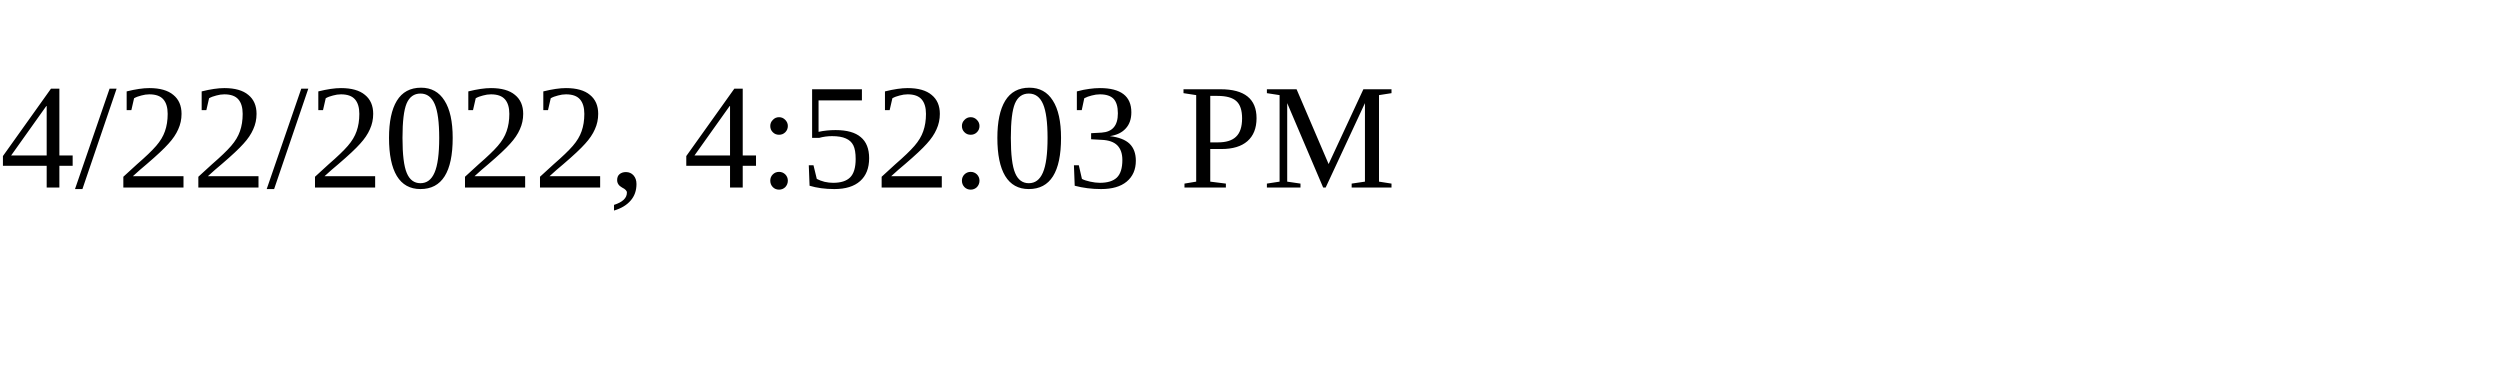
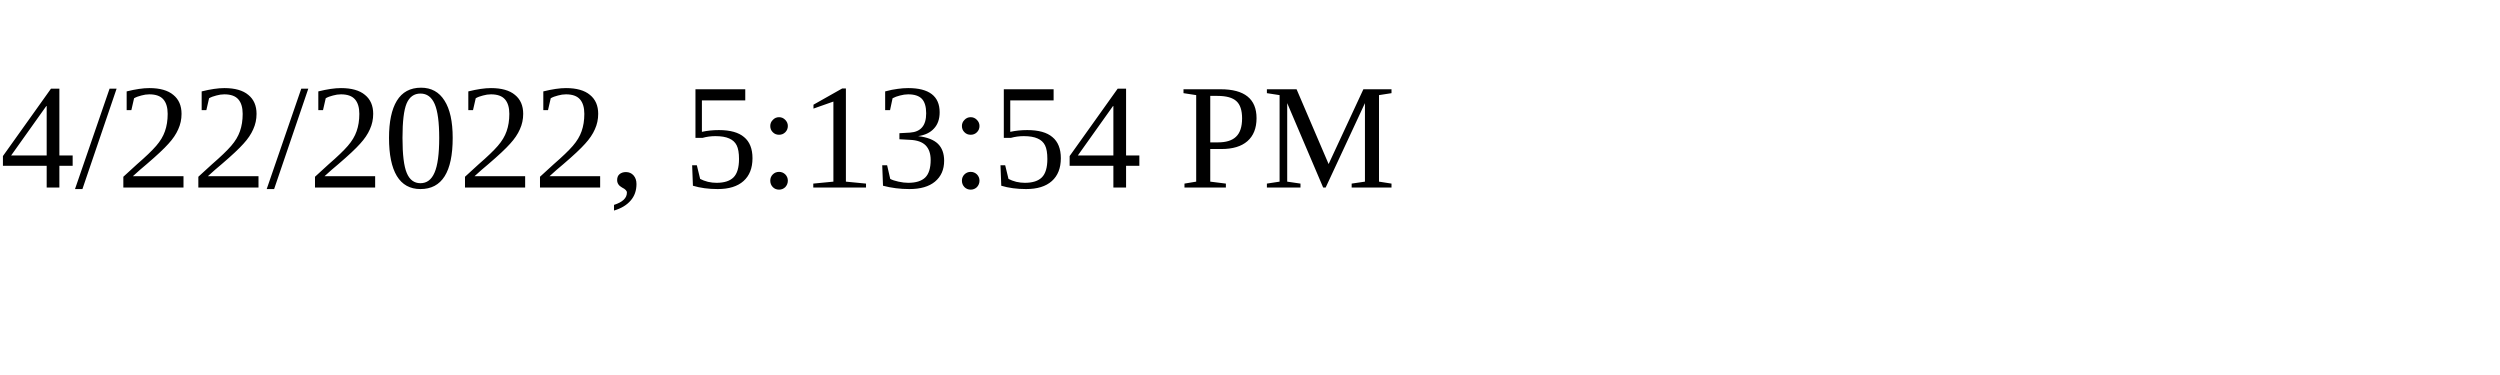
<svg xmlns="http://www.w3.org/2000/svg" height="30" width="200">
-   <text x="0" y="15">4/22/2022, 4:52:03 PM</text>
+   <text x="0" y="15">4/22/2022, 5:13:54 PM</text>
</svg>
